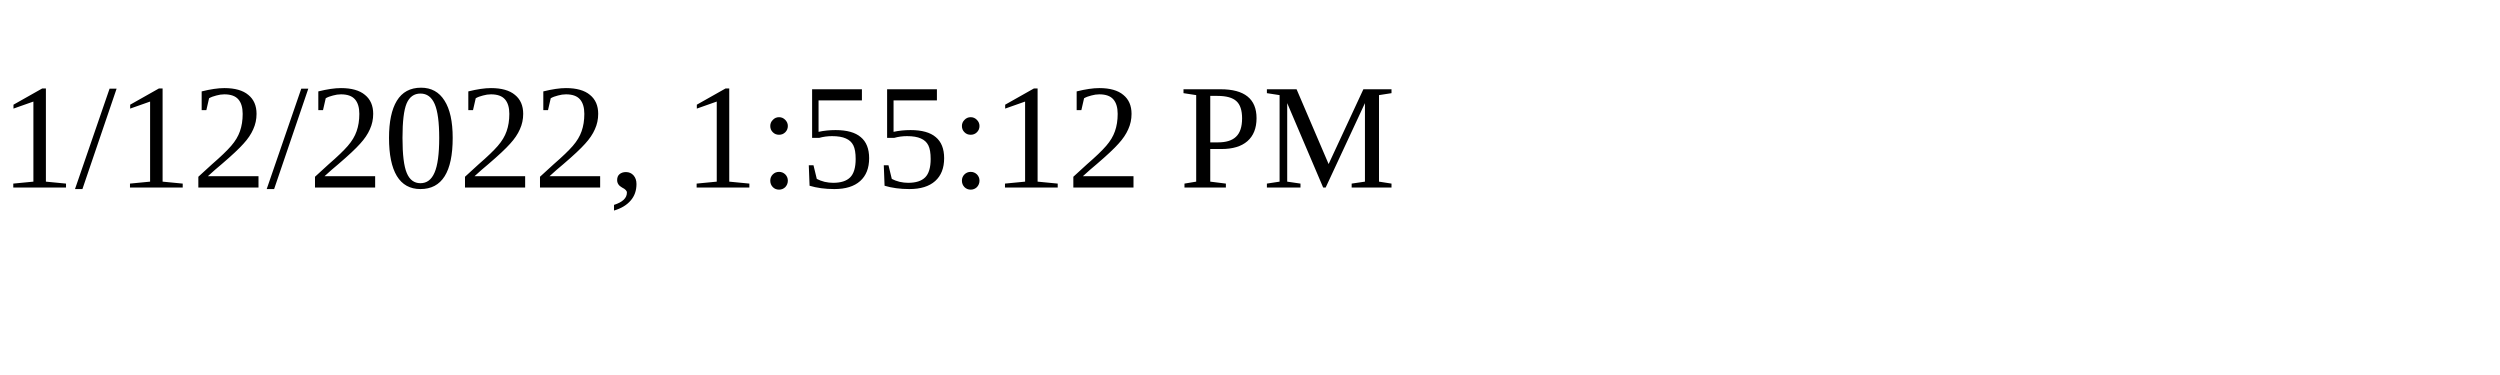
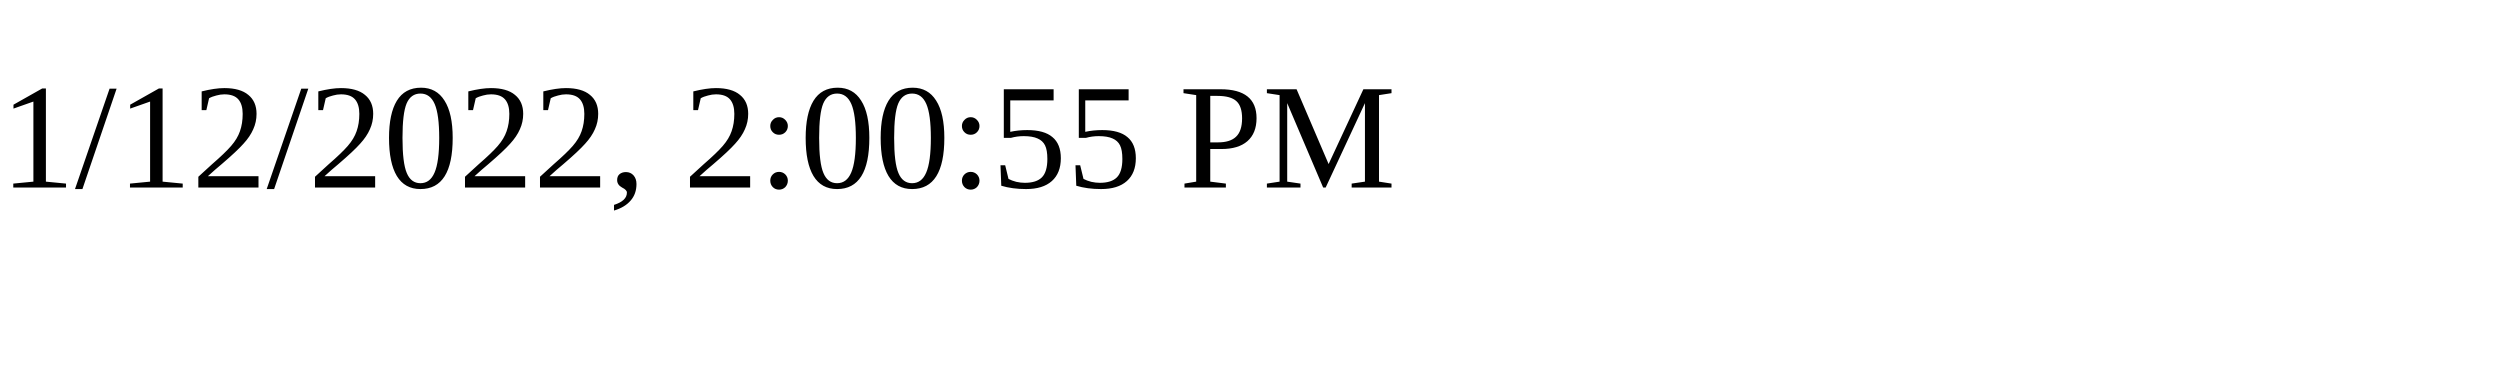
<svg xmlns="http://www.w3.org/2000/svg" height="30" width="200">
-   <text x="0" y="15">1/12/2022, 1:55:12 PM</text>
+   <text x="0" y="15">1/12/2022, 2:00:55 PM</text>
</svg>
